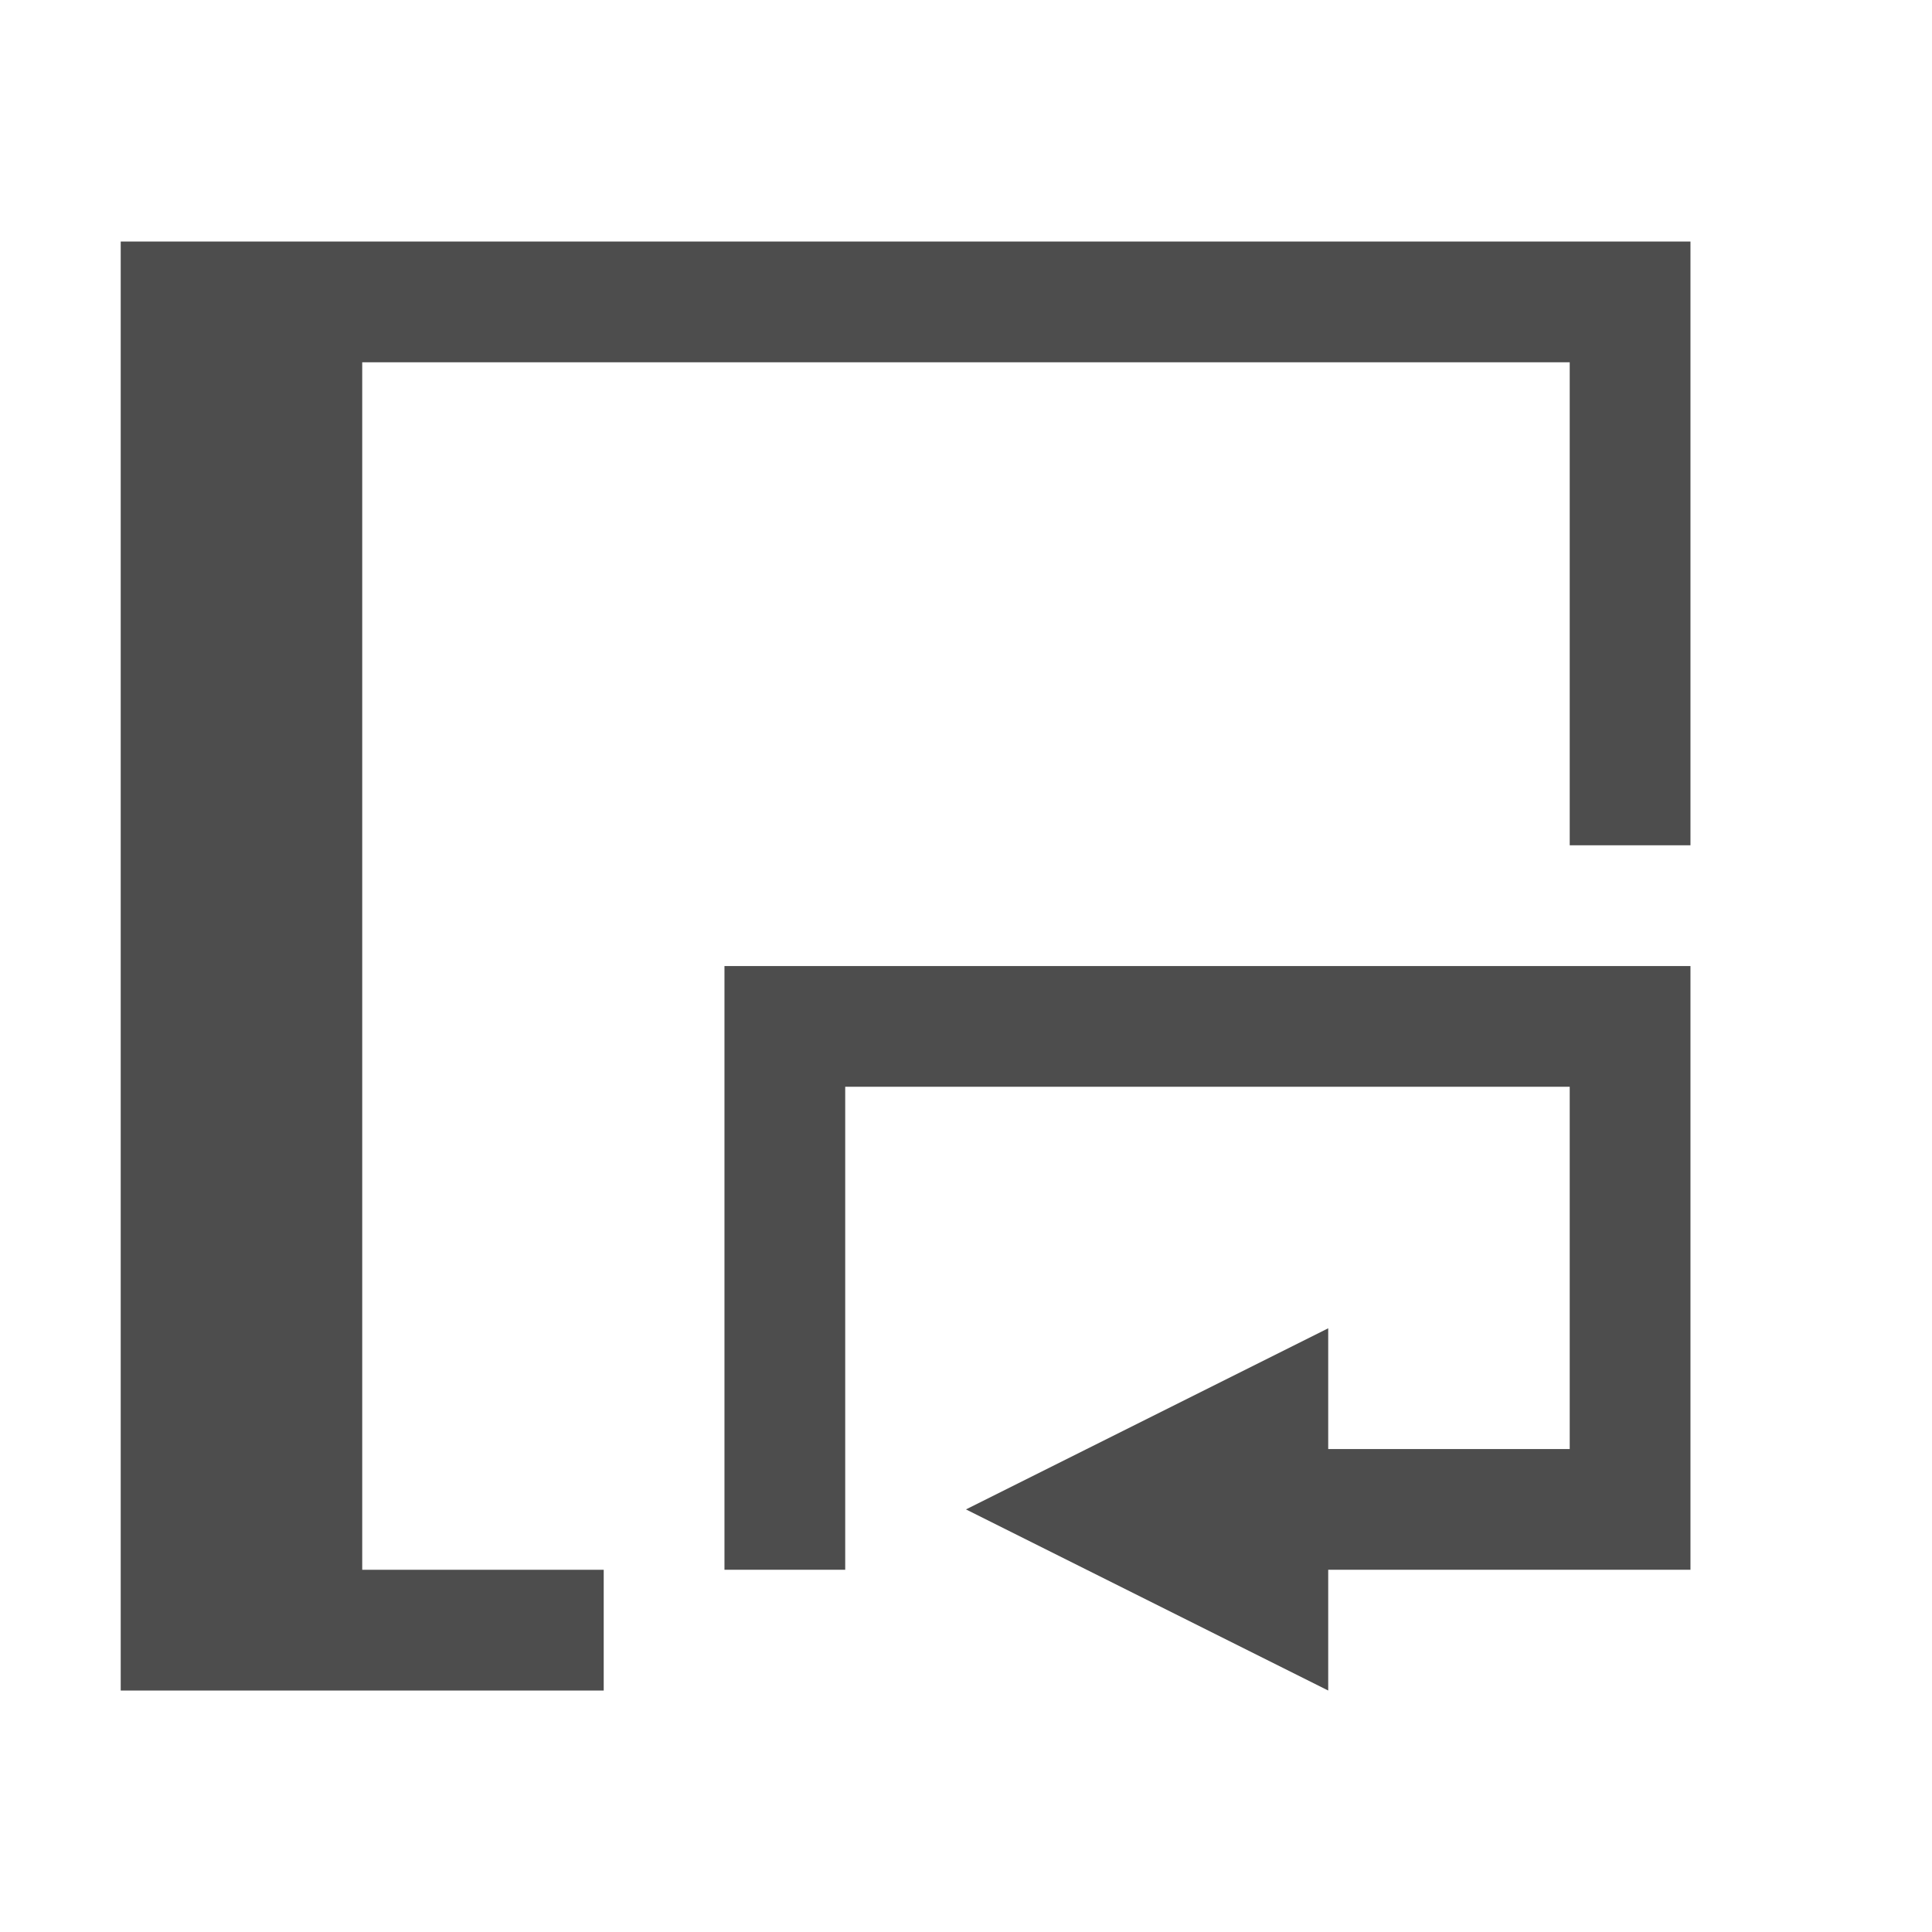
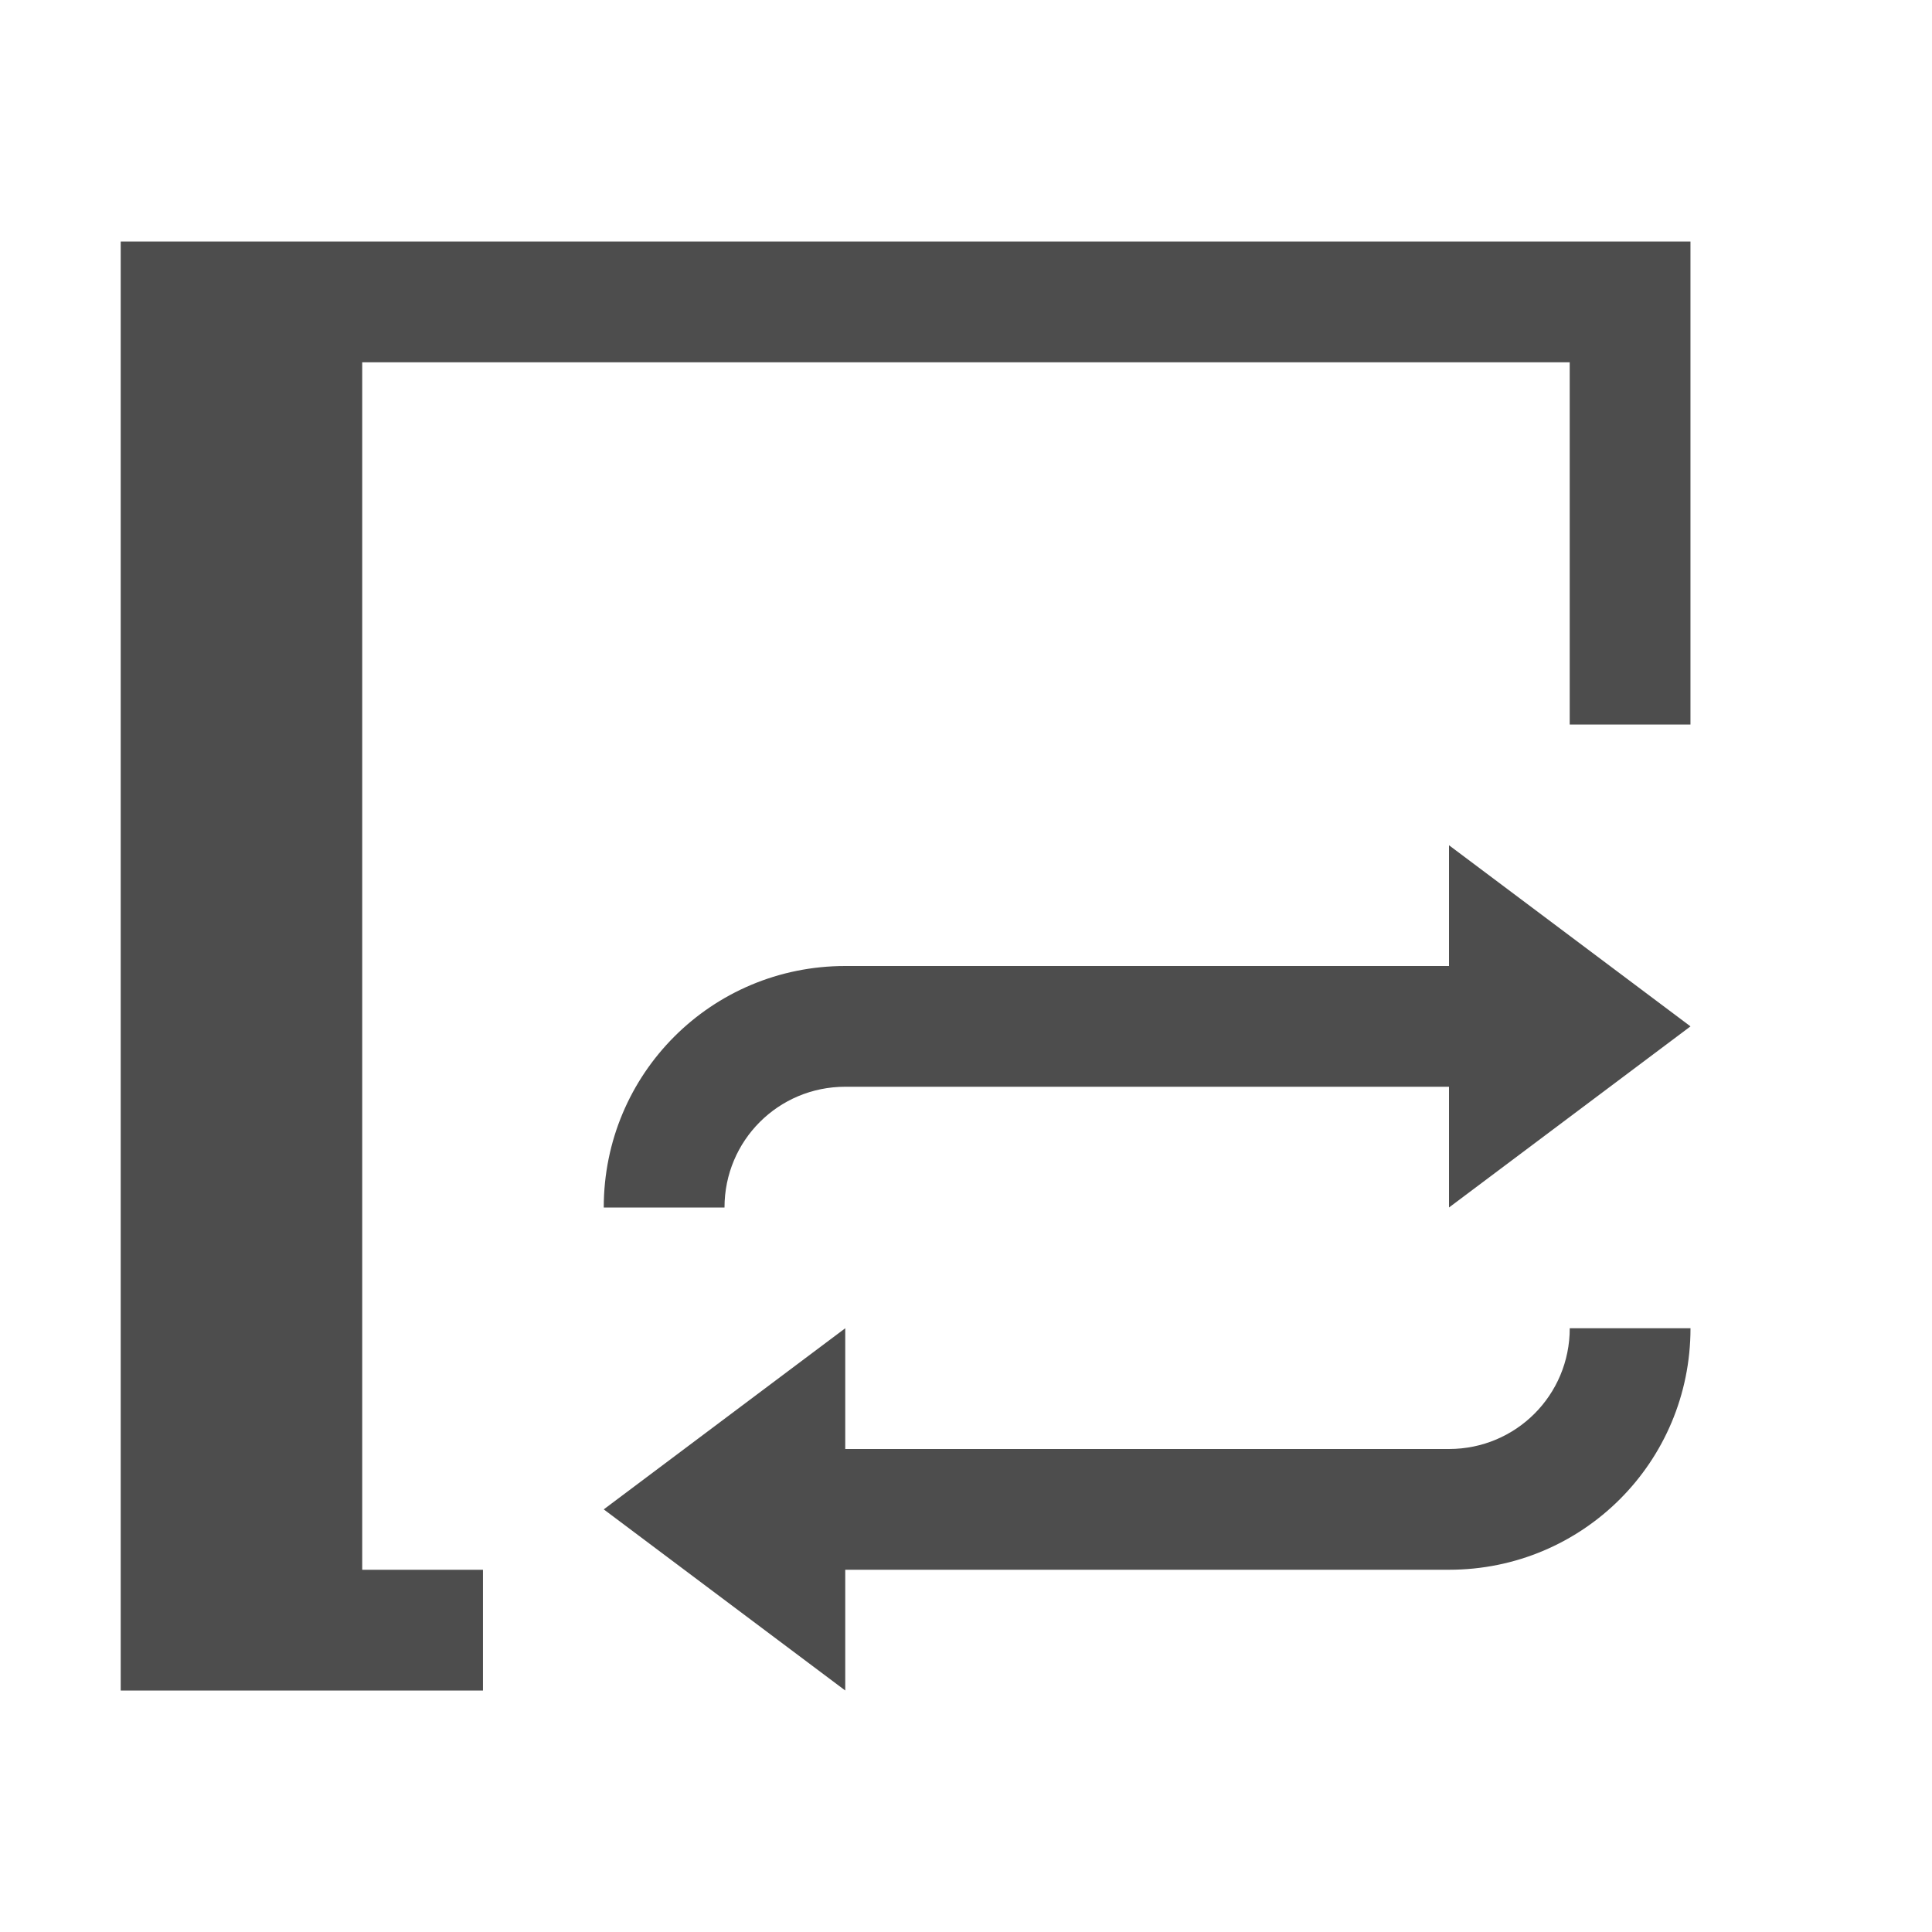
<svg xmlns="http://www.w3.org/2000/svg" width="16" height="16" id="svg3049" version="1.1">
  <defs id="defs3051" />
  <g id="layer1" transform="translate(-421.7143,-531.7907)">
-     <path style="fill:#4d4d4d;fill-opacity:1;stroke:none" d="m 422.714,533.791 0,12 4,0 0,-1 -2,0 0,-10 10,0 0,4 1,0 0,-5 z" id="rect4141" />
-     <path style="fill:#4d4d4d;fill-opacity:1;stroke:none" d="m 427.714,539.791 0,5 1,0 0,-4 6,0 0,3 -2,0 0,-1 -3,1.5 3,1.5 0,-1 3,0 0,-1 0,-4 -8,0 z" id="path3357-3-3-8-8" />
+     <path style="fill:#4d4d4d;fill-opacity:1;stroke:none" d="m 422.714,533.791 0,12 3,0 0,-1 -1,0 0,-10 10,0 0,3 1,0 0,-4 z" id="rect4141" />
+     <path style="fill:#4d4d4d;fill-opacity:1;fill-rule:evenodd;stroke:none;stroke-width:1px;stroke-linecap:butt;stroke-linejoin:miter;stroke-opacity:1" d="M 12 7 L 12 8 L 7 8 C 5.892 8 5 8.892 5 10 L 6 10 C 6 9.446 6.446 9 7 9 L 11 9 L 12 9 L 12 10 L 14 8.5 L 12 7 z M 7 11 L 5 12.5 L 7 14 L 7 13 L 12 13 C 13.108 13 14 12.108 14 11 L 13 11 C 13 11.554 12.554 12 12 12 L 8 12 L 7 12 L 7 11 z " transform="translate(421.7143,531.7907)" id="path3353-2" />
  </g>
</svg>
